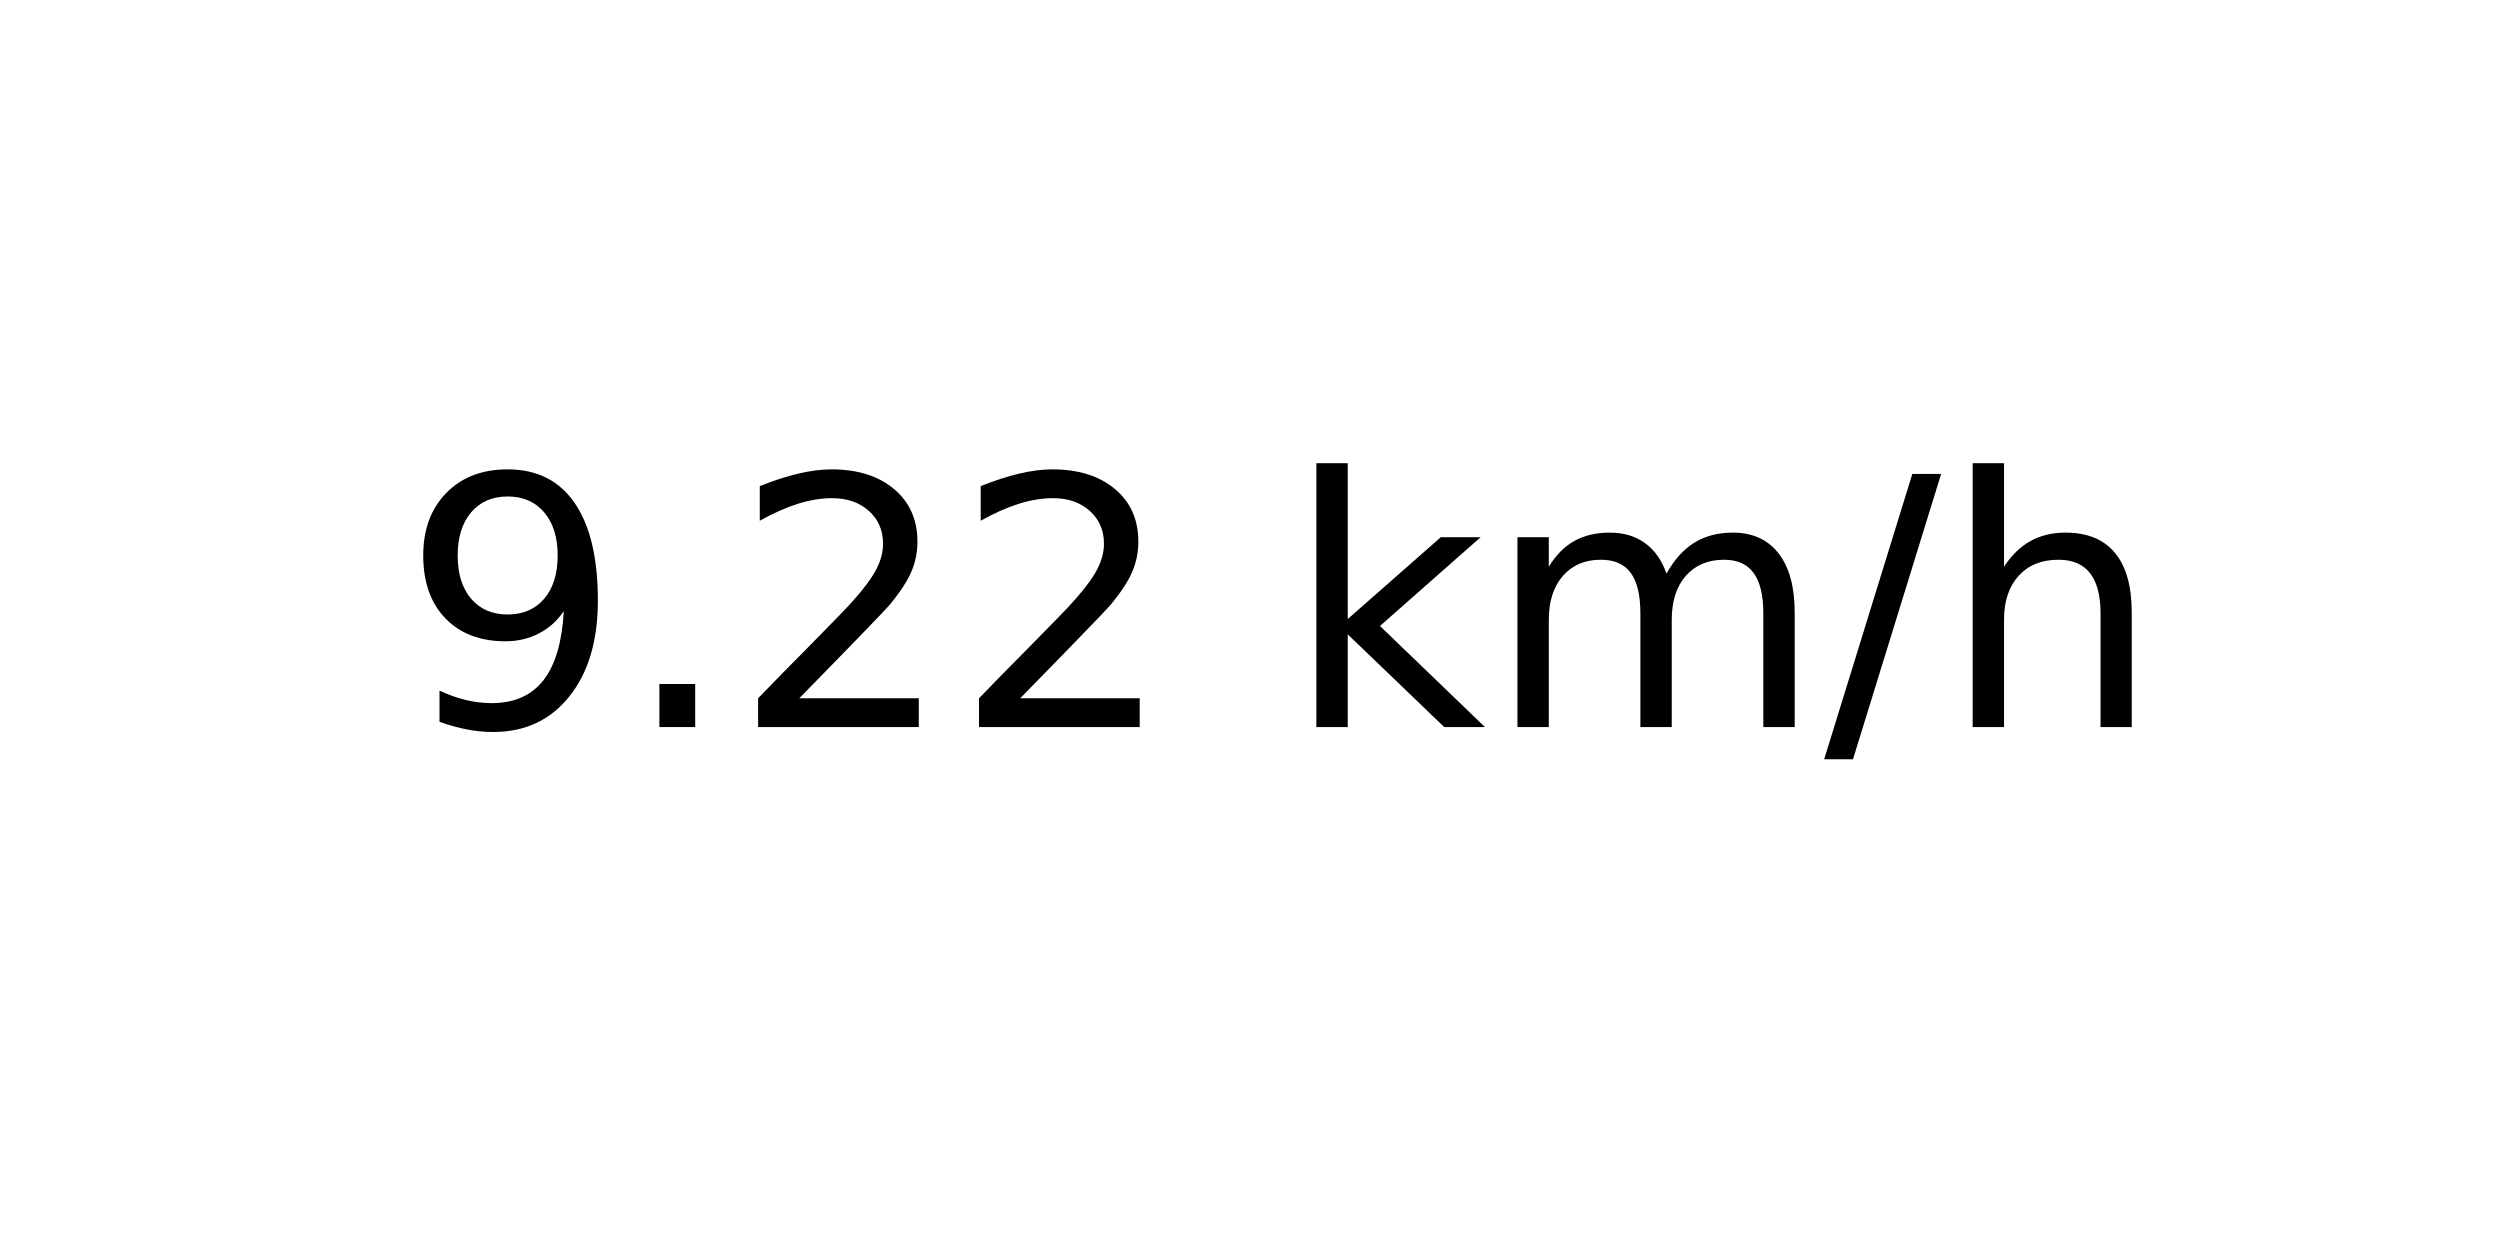
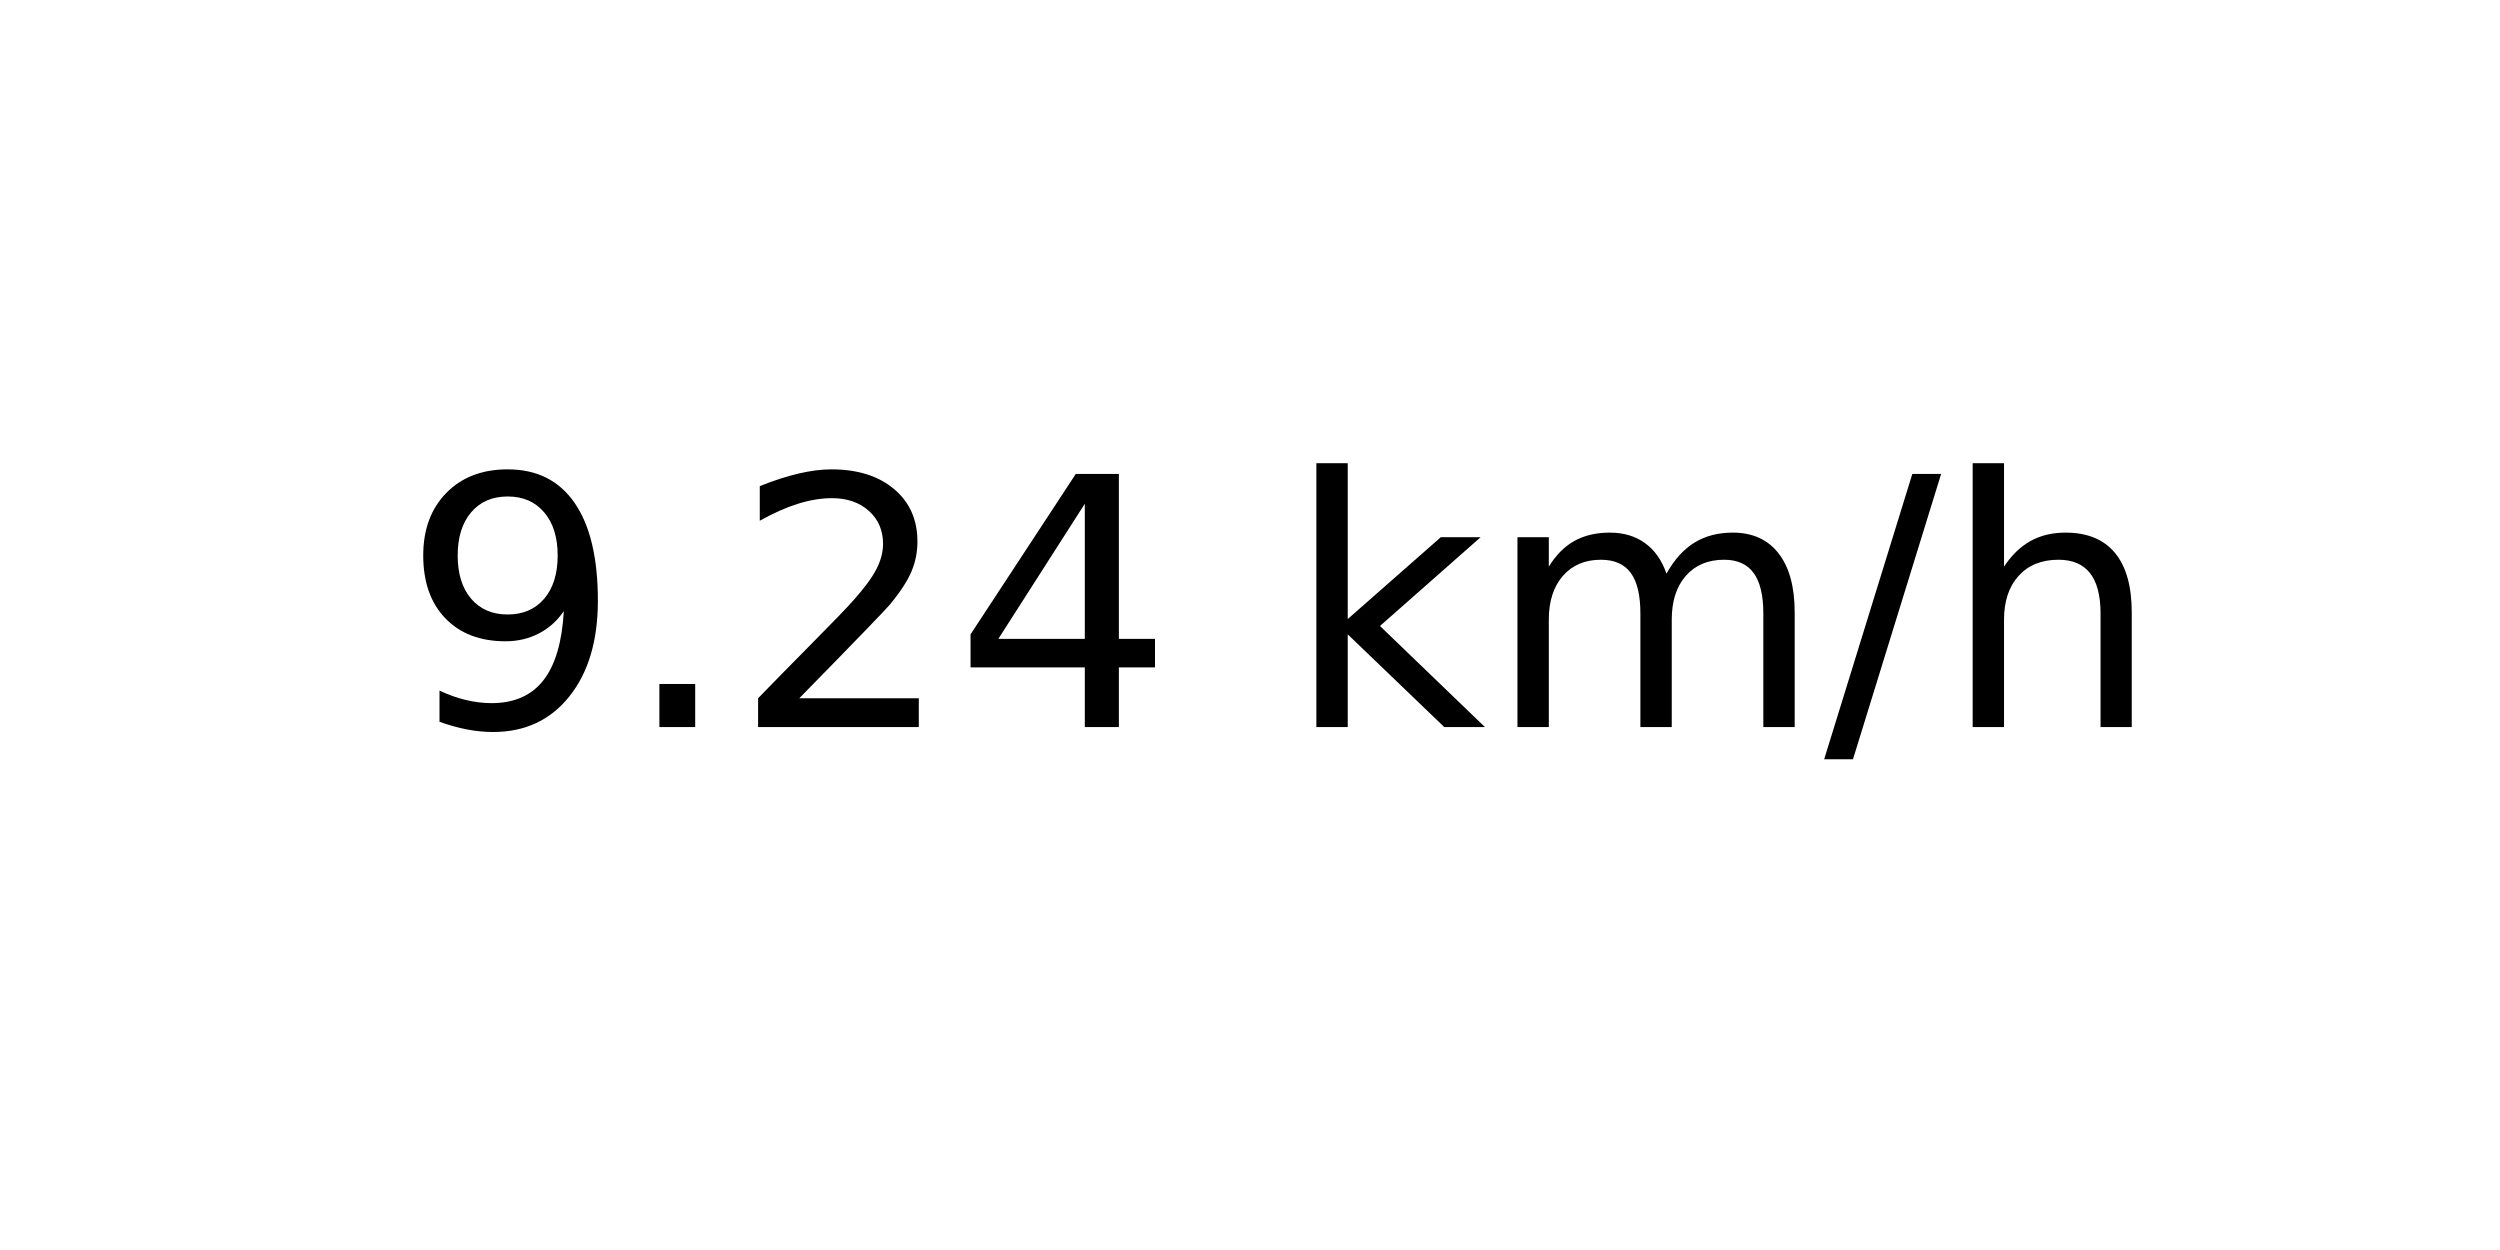
<svg xmlns="http://www.w3.org/2000/svg" xmlns:xlink="http://www.w3.org/1999/xlink" width="72pt" height="36pt" viewBox="0 0 72 36" version="1.1">
  <defs>
    <style type="text/css">*{stroke-linejoin: round; stroke-linecap: butt}</style>
  </defs>
  <g id="figure_1">
    <g id="axes_1">
      <g id="text_1">
        <g transform="translate(11.55937 20.93937) scale(0.1 -0.1)">
          <defs>
            <path id="DejaVuSans-39" d="M 703 97  L 703 672  Q 941 559 1184 500  Q 1428 441 1663 441  Q 2288 441 2617 861  Q 2947 1281 2994 2138  Q 2813 1869 2534 1725  Q 2256 1581 1919 1581  Q 1219 1581 811 2004  Q 403 2428 403 3163  Q 403 3881 828 4315  Q 1253 4750 1959 4750  Q 2769 4750 3195 4129  Q 3622 3509 3622 2328  Q 3622 1225 3098 567  Q 2575 -91 1691 -91  Q 1453 -91 1209 -44  Q 966 3 703 97  z M 1959 2075  Q 2384 2075 2632 2365  Q 2881 2656 2881 3163  Q 2881 3666 2632 3958  Q 2384 4250 1959 4250  Q 1534 4250 1286 3958  Q 1038 3666 1038 3163  Q 1038 2656 1286 2365  Q 1534 2075 1959 2075  z " transform="scale(0.015625)" />
            <path id="DejaVuSans-2e" d="M 684 794  L 1344 794  L 1344 0  L 684 0  L 684 794  z " transform="scale(0.015625)" />
            <path id="DejaVuSans-32" d="M 1228 531  L 3431 531  L 3431 0  L 469 0  L 469 531  Q 828 903 1448 1529  Q 2069 2156 2228 2338  Q 2531 2678 2651 2914  Q 2772 3150 2772 3378  Q 2772 3750 2511 3984  Q 2250 4219 1831 4219  Q 1534 4219 1204 4116  Q 875 4013 500 3803  L 500 4441  Q 881 4594 1212 4672  Q 1544 4750 1819 4750  Q 2544 4750 2975 4387  Q 3406 4025 3406 3419  Q 3406 3131 3298 2873  Q 3191 2616 2906 2266  Q 2828 2175 2409 1742  Q 1991 1309 1228 531  z " transform="scale(0.015625)" />
+             <path id="DejaVuSans-34" d="M 2419 4116  L 825 1625  L 2419 1625  L 2419 4116  z M 2253 4666  L 3047 4666  L 3047 1625  L 3713 1625  L 3713 1100  L 3047 1100  L 3047 0  L 2419 0  L 2419 1100  L 313 1100  L 313 1709  L 2253 4666  z " transform="scale(0.015625)" />
            <path id="DejaVuSans-20" transform="scale(0.015625)" />
            <path id="DejaVuSans-6b" d="M 581 4863  L 1159 4863  L 1159 1991  L 2875 3500  L 3609 3500  L 1753 1863  L 3688 0  L 2938 0  L 1159 1709  L 1159 0  L 581 0  L 581 4863  z " transform="scale(0.015625)" />
            <path id="DejaVuSans-6d" d="M 3328 2828  Q 3544 3216 3844 3400  Q 4144 3584 4550 3584  Q 5097 3584 5394 3201  Q 5691 2819 5691 2113  L 5691 0  L 5113 0  L 5113 2094  Q 5113 2597 4934 2840  Q 4756 3084 4391 3084  Q 3944 3084 3684 2787  Q 3425 2491 3425 1978  L 3425 0  L 2847 0  L 2847 2094  Q 2847 2600 2669 2842  Q 2491 3084 2119 3084  Q 1678 3084 1418 2786  Q 1159 2488 1159 1978  L 1159 0  L 581 0  L 581 3500  L 1159 3500  L 1159 2956  Q 1356 3278 1631 3431  Q 1906 3584 2284 3584  Q 2666 3584 2933 3390  Q 3200 3197 3328 2828  z " transform="scale(0.015625)" />
            <path id="DejaVuSans-2f" d="M 1625 4666  L 2156 4666  L 531 -594  L 0 -594  L 1625 4666  z " transform="scale(0.015625)" />
            <path id="DejaVuSans-68" d="M 3513 2113  L 3513 0  L 2938 0  L 2938 2094  Q 2938 2591 2744 2837  Q 2550 3084 2163 3084  Q 1697 3084 1428 2787  Q 1159 2491 1159 1978  L 1159 0  L 581 0  L 581 4863  L 1159 4863  L 1159 2956  Q 1366 3272 1645 3428  Q 1925 3584 2291 3584  Q 2894 3584 3203 3211  Q 3513 2838 3513 2113  z " transform="scale(0.015625)" />
          </defs>
          <use xlink:href="#DejaVuSans-39" />
          <use xlink:href="#DejaVuSans-2e" x="63.623" />
          <use xlink:href="#DejaVuSans-32" x="95.41" />
-           <use xlink:href="#DejaVuSans-32" x="159.033" />
+           <use xlink:href="#DejaVuSans-34" x="159.033" />
          <use xlink:href="#DejaVuSans-20" x="222.656" />
          <use xlink:href="#DejaVuSans-6b" x="254.443" />
          <use xlink:href="#DejaVuSans-6d" x="312.354" />
          <use xlink:href="#DejaVuSans-2f" x="409.766" />
          <use xlink:href="#DejaVuSans-68" x="443.457" />
        </g>
      </g>
    </g>
  </g>
</svg>
